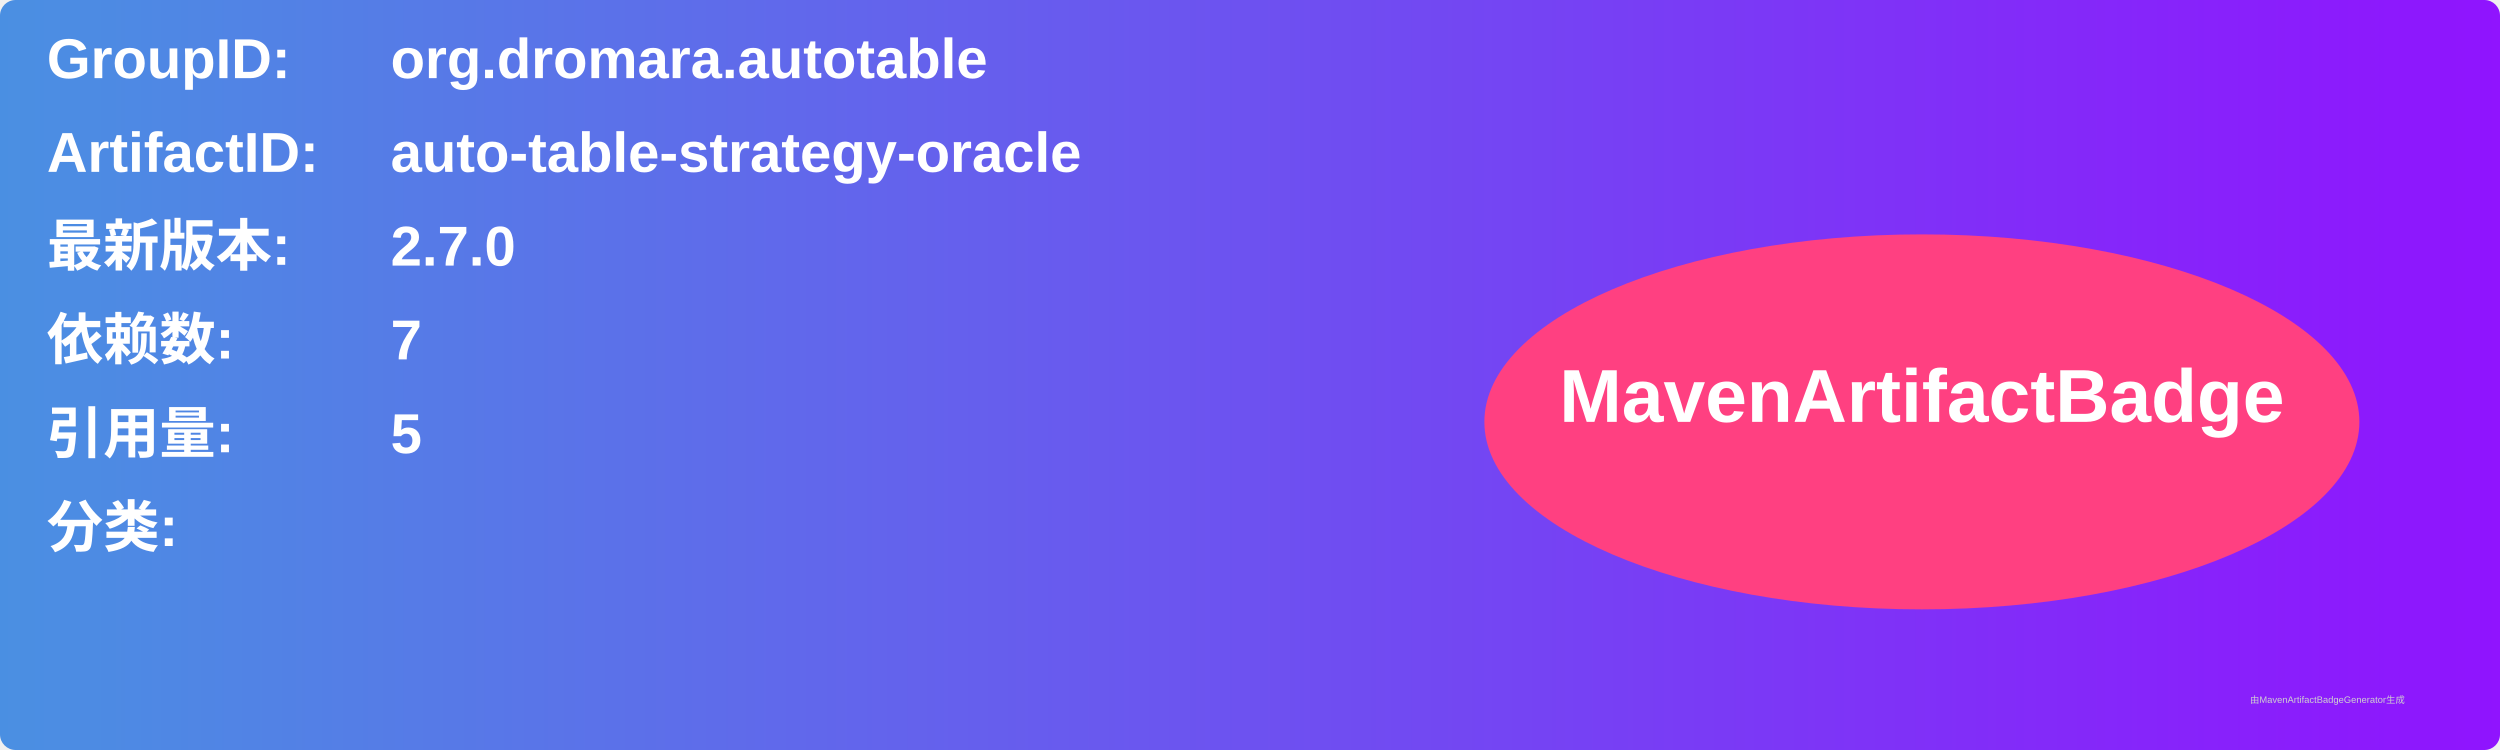
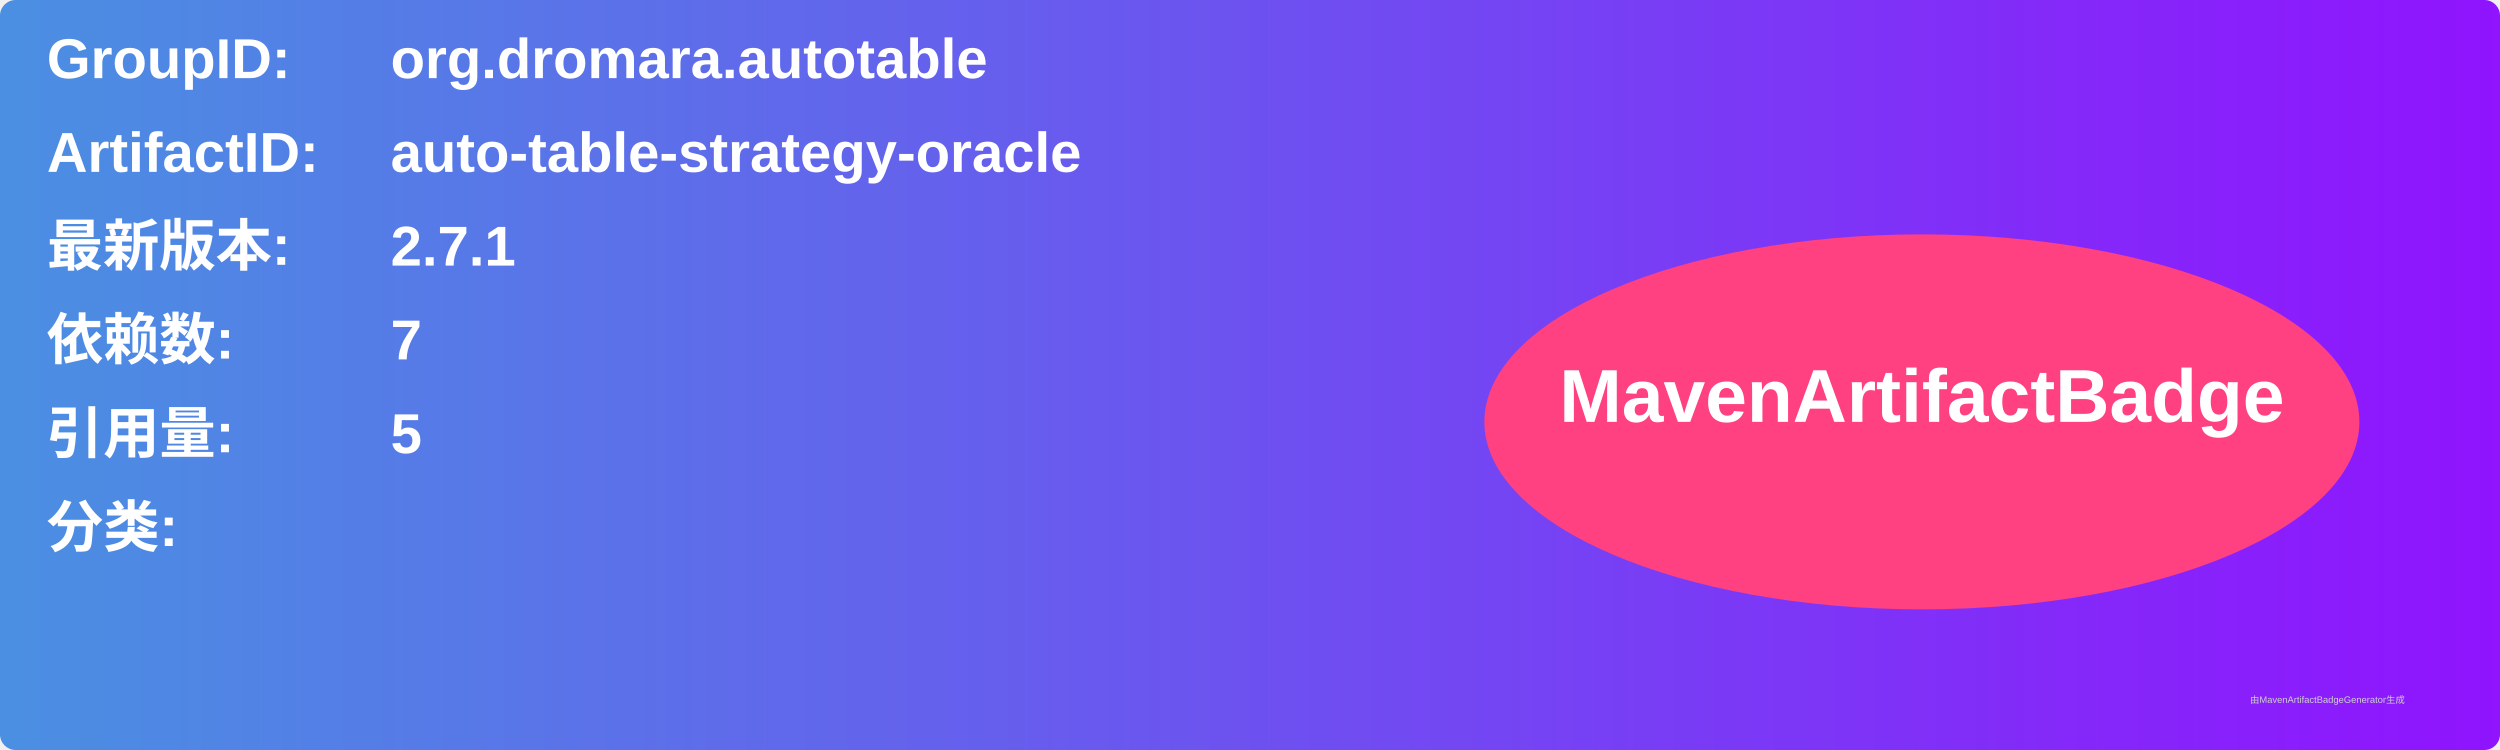
<svg xmlns="http://www.w3.org/2000/svg" width="800" height="240" viewBox="0 0 800 240">
  <linearGradient id="grad" x1="0%" y1="0%" x2="100%" y2="0%">
    <stop offset="0%" stop-color="#4a90e2" />
    <stop offset="100%" stop-color="#9013fe" />
  </linearGradient>
  <rect width="100%" height="100%" rx="5" ry="5" fill="url(#grad)" />
  <g transform="translate(15, 15)">
    <text x="0" y="10" font-family="Arial" font-size="18" fill="white" font-weight="bold" width="260">GroupID:</text>
    <text x="110" y="10" font-family="Arial" font-size="18" fill="white" font-weight="bold" width="460">org.dromara.autotable</text>
    <text x="0" y="40" font-family="Arial" font-size="18" fill="white" font-weight="bold" width="260">ArtifactID:</text>
    <text x="110" y="40" font-family="Arial" font-size="18" fill="white" font-weight="bold" width="460">auto-table-strategy-oracle</text>
    <text x="0" y="70" font-family="Arial" font-size="18" fill="white" font-weight="bold">最新版本:</text>
    <text x="110" y="70" font-family="Arial" font-size="18" fill="white" font-weight="bold">
-       <tspan font-weight="bold">2.7.0</tspan>
+       <tspan font-weight="bold">2.7.1</tspan>
    </text>
    <text x="0" y="100" font-family="Arial" font-size="18" fill="white" font-weight="bold">依赖数: </text>
    <text x="110" y="100" font-family="Arial" font-size="18" fill="white">
      <tspan font-weight="bold">7</tspan>
    </text>
    <text x="0" y="130" font-family="Arial" font-size="18" fill="white" font-weight="bold">引用量: </text>
    <text x="110" y="130" font-family="Arial" font-size="18" fill="white">
      <tspan font-weight="bold">5</tspan>
    </text>
    <text x="0" y="160" font-family="Arial" font-size="18" fill="white" font-weight="bold">分类:</text>
    <text x="10" y="190" font-family="Arial" font-size="10" fill="white">
      <tspan font-weight="bold" />
    </text>
    <ellipse cx="600" cy="120" rx="140" ry="60" fill="#ff4081" />
    <text x="600" y="120" text-anchor="middle" font-family="Arial" font-size="24" fill="white" font-weight="bold">MavenArtifactBadge</text>
  </g>
  <text x="720" y="225" font-family="Arial" font-size="3" fill="#d0d0d0">由MavenArtifactBadgeGenerator生成</text>
</svg>
